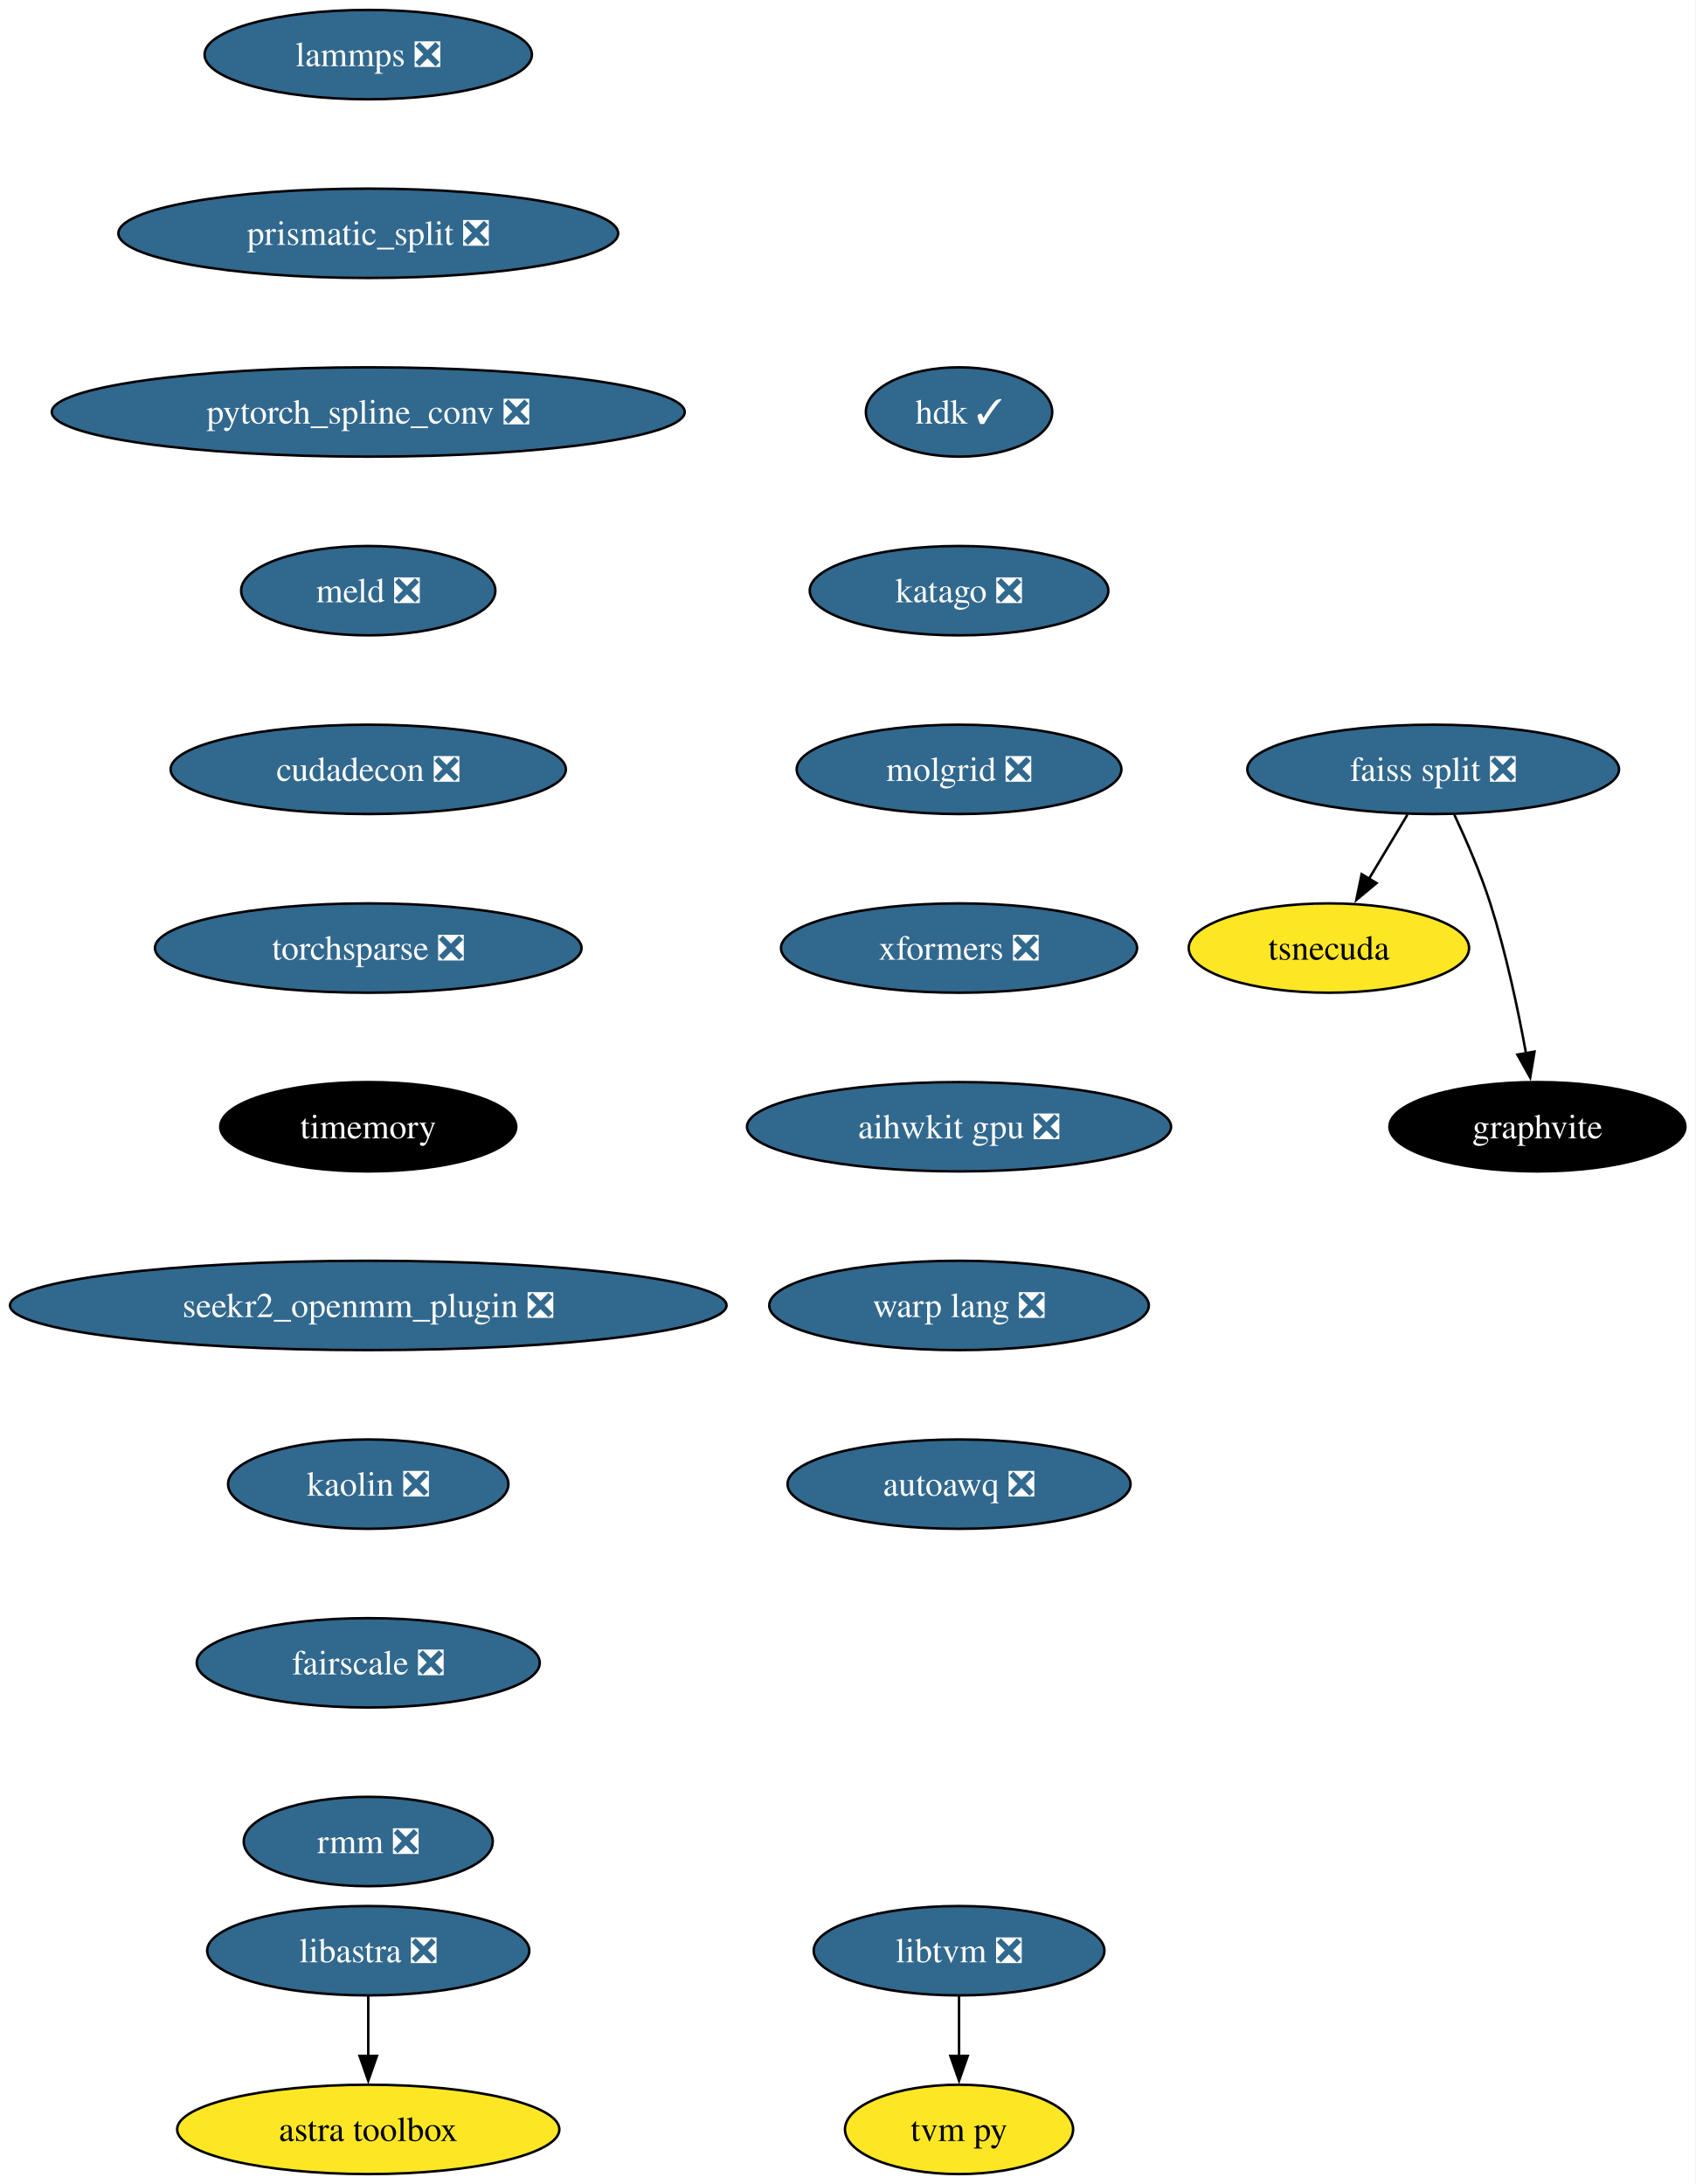
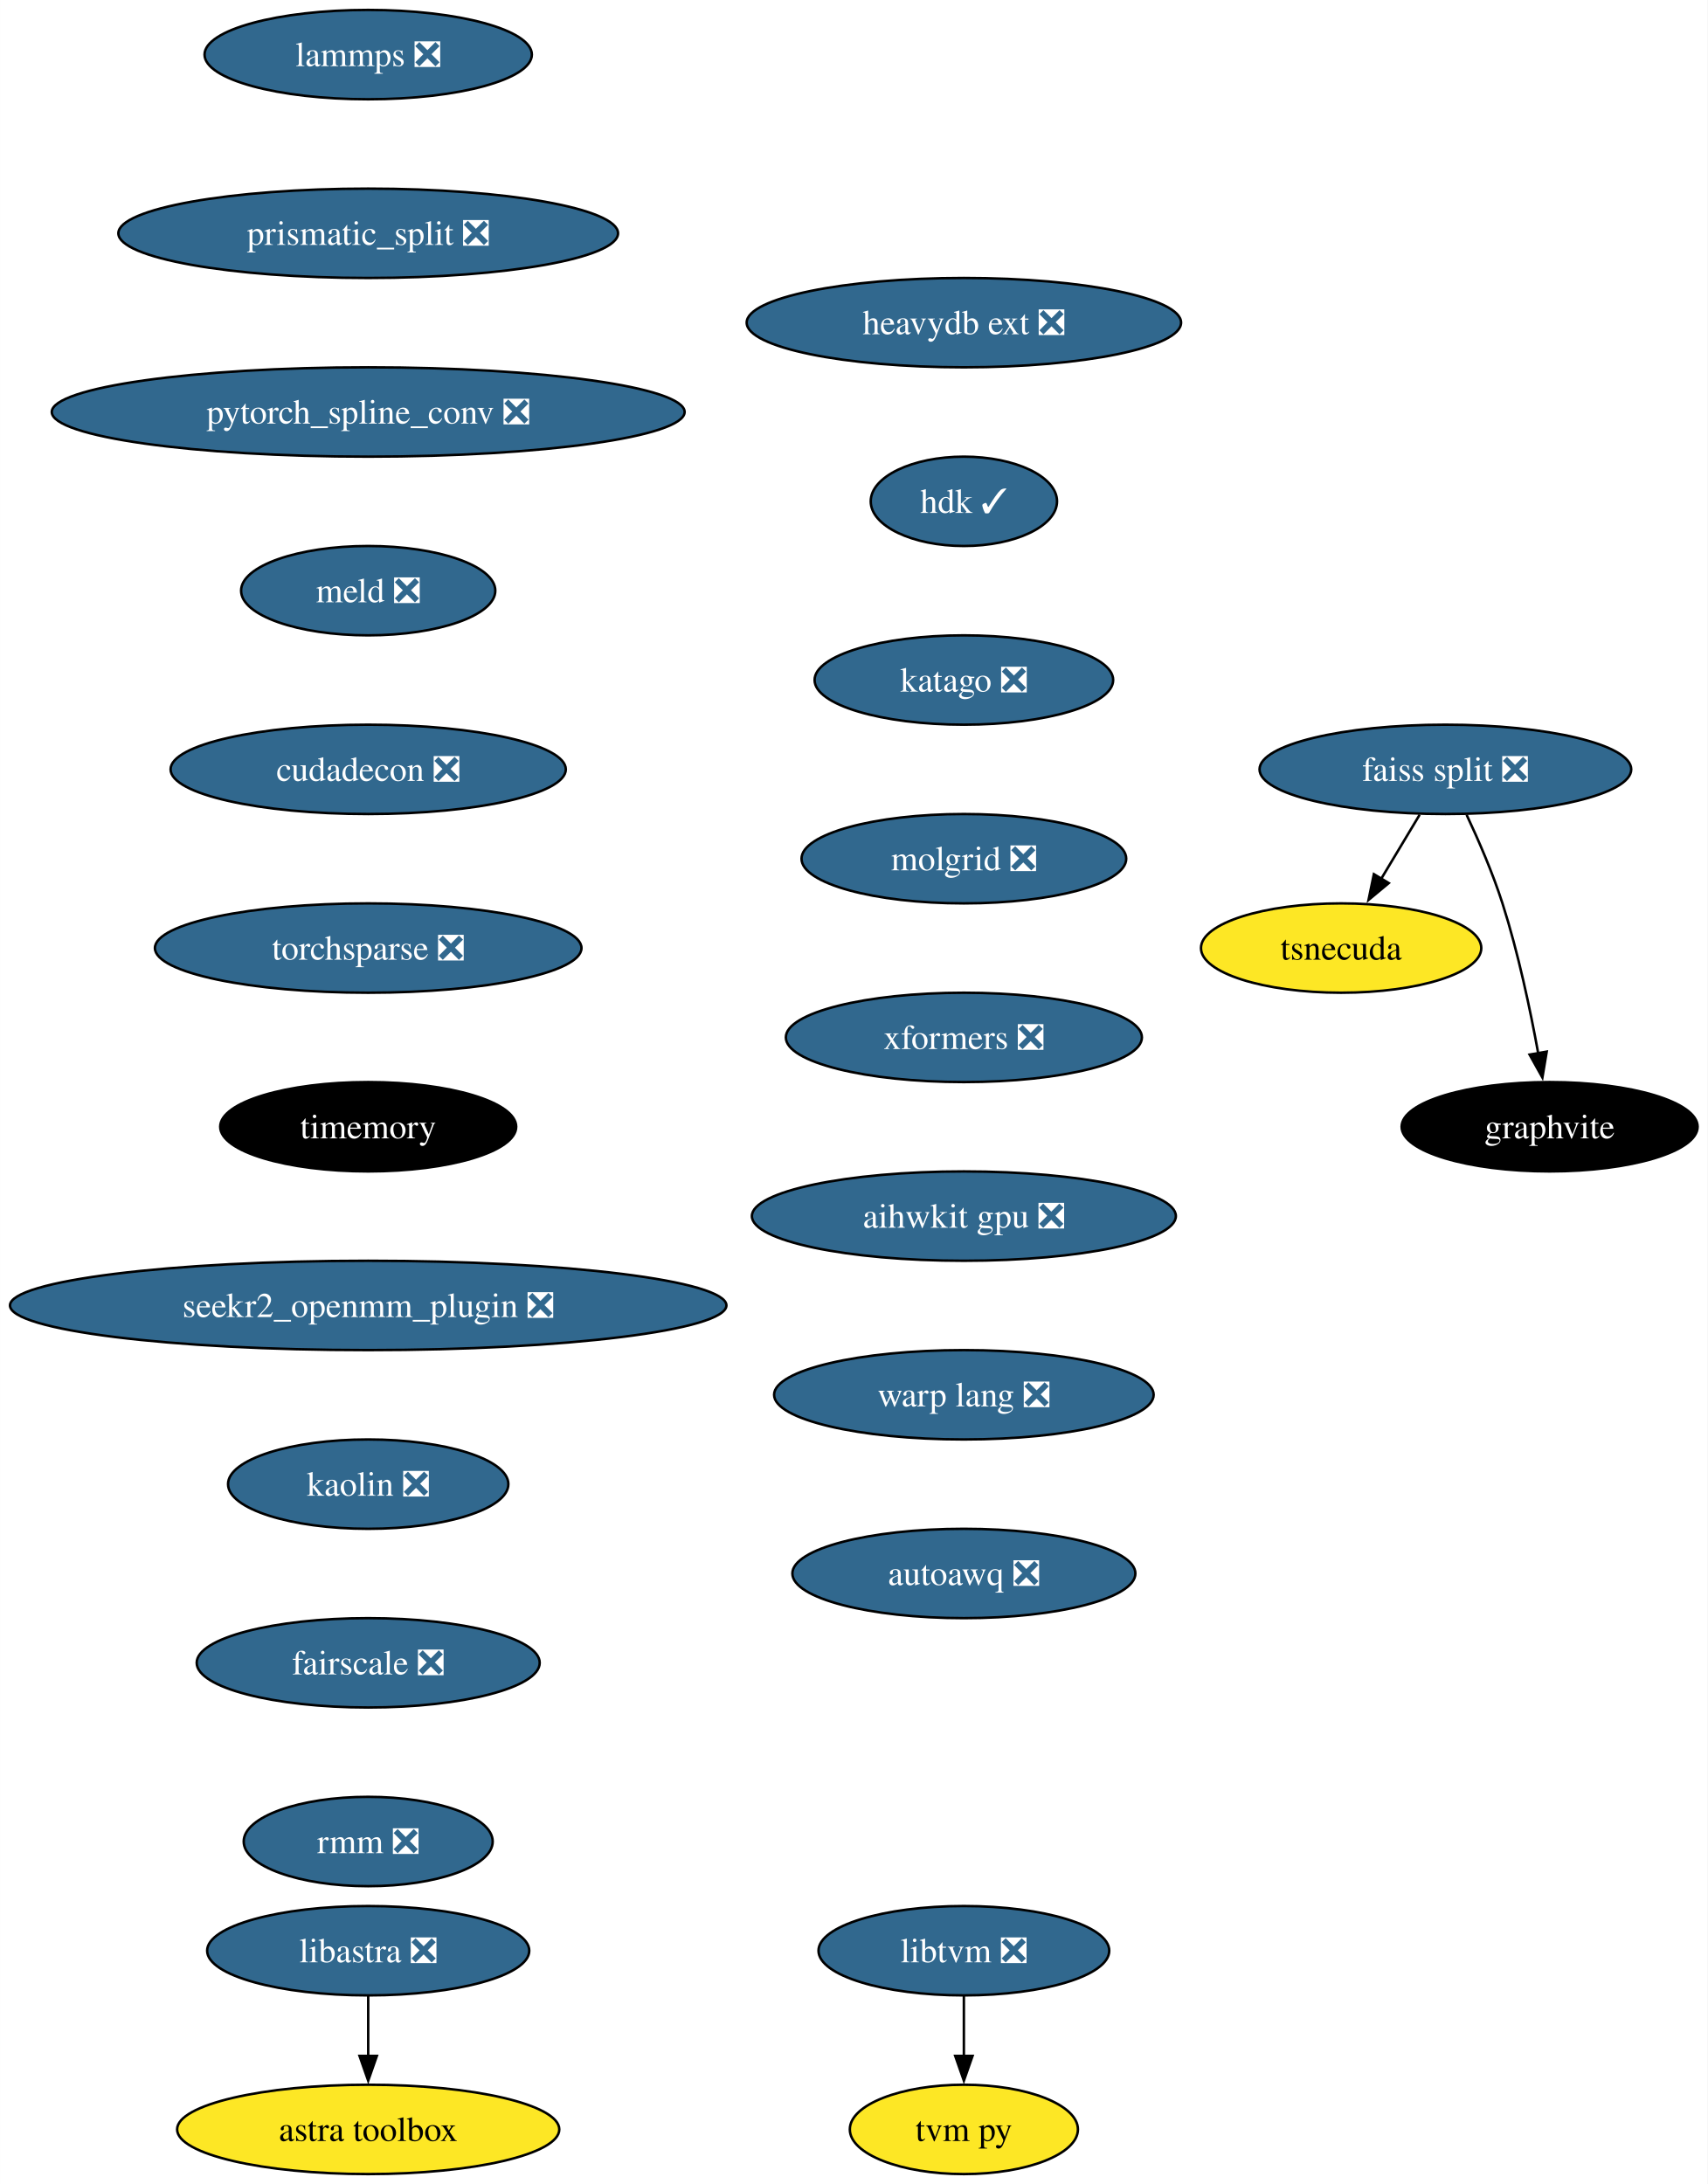
- <svg xmlns="http://www.w3.org/2000/svg" xmlns:xlink="http://www.w3.org/1999/xlink" width="683pt" height="880pt" viewBox="0.00 0.00 682.96 880.00">
+ <svg xmlns="http://www.w3.org/2000/svg" xmlns:xlink="http://www.w3.org/1999/xlink" width="688pt" height="880pt" viewBox="0.00 0.00 687.96 880.00">
  <g id="graph0" class="graph" transform="scale(1 1) rotate(0) translate(4 876)">
-     <polygon fill="white" stroke="none" points="-4,4 -4,-876 678.96,-876 678.96,4 -4,4" />
+     <polygon fill="white" stroke="none" points="-4,4 -4,-876 683.96,-876 683.96,4 -4,4" />
    <g id="node1" class="node">
      <g id="a_node1">
        <a xlink:href="https://github.com/conda-forge/lammps-feedstock/pull/188" xlink:title="lammps ❎">
          <ellipse fill="#31688e" stroke="black" cx="144.33" cy="-854" rx="65.94" ry="18" />
          <text text-anchor="middle" x="144.33" y="-849.33" font-family="Times,serif" font-size="14.00" fill="white">lammps ❎</text>
        </a>
      </g>
    </g>
    <g id="node2" class="node">
      <g id="a_node2">
        <a xlink:href="https://github.com/conda-forge/prismatic_split-feedstock/pull/54" xlink:title="prismatic_split ❎">
          <ellipse fill="#31688e" stroke="black" cx="144.33" cy="-782" rx="100.66" ry="18" />
          <text text-anchor="middle" x="144.33" y="-777.33" font-family="Times,serif" font-size="14.00" fill="white">prismatic_split ❎</text>
        </a>
      </g>
    </g>
    <g id="node3" class="node">
      <g id="a_node3">
        <a xlink:href="https://github.com/conda-forge/pytorch_spline_conv-feedstock/pull/36" xlink:title="pytorch_spline_conv ❎">
          <ellipse fill="#31688e" stroke="black" cx="144.33" cy="-710" rx="127.49" ry="18" />
          <text text-anchor="middle" x="144.33" y="-705.33" font-family="Times,serif" font-size="14.00" fill="white">pytorch_spline_conv ❎</text>
        </a>
      </g>
    </g>
    <g id="node7" class="node">
      <g id="a_node7">
        <a xlink:href="https://github.com/conda-forge/meld-feedstock/pull/23" xlink:title="meld ❎">
          <ellipse fill="#31688e" stroke="black" cx="144.33" cy="-638" rx="51.21" ry="18" />
          <text text-anchor="middle" x="144.33" y="-633.33" font-family="Times,serif" font-size="14.00" fill="white">meld ❎</text>
        </a>
      </g>
    </g>
    <g id="node4" class="node">
      <g id="a_node4">
        <a xlink:href="https://github.com/conda-forge/faiss-split-feedstock/pull/72" xlink:title="faiss split ❎">
-           <ellipse fill="#31688e" stroke="black" cx="573.33" cy="-566" rx="74.88" ry="18" />
-           <text text-anchor="middle" x="573.33" y="-561.33" font-family="Times,serif" font-size="14.00" fill="white">faiss split ❎</text>
+           <ellipse fill="#31688e" stroke="black" cx="578.33" cy="-566" rx="74.88" ry="18" />
+           <text text-anchor="middle" x="578.33" y="-561.33" font-family="Times,serif" font-size="14.00" fill="white">faiss split ❎</text>
        </a>
      </g>
    </g>
    <g id="node5" class="node">
      <g id="a_node5">
        <a xlink:href="https://github.com/conda-forge/tsnecuda-feedstock" xlink:title="tsnecuda">
-           <ellipse fill="#fde725" stroke="black" cx="531.33" cy="-494" rx="56.47" ry="18" />
-           <text text-anchor="middle" x="531.33" y="-489.32" font-family="Times,serif" font-size="14.00">tsnecuda</text>
+           <ellipse fill="#fde725" stroke="black" cx="536.33" cy="-494" rx="56.47" ry="18" />
+           <text text-anchor="middle" x="536.33" y="-489.32" font-family="Times,serif" font-size="14.00">tsnecuda</text>
        </a>
      </g>
    </g>
    <g id="edge3" class="edge">
-       <path fill="none" stroke="black" d="M562.95,-547.7C558.27,-539.9 552.64,-530.51 547.43,-521.83" />
-       <polygon fill="black" stroke="black" points="550.52,-520.18 542.37,-513.4 544.52,-523.78 550.52,-520.18" />
+       <path fill="none" stroke="black" d="M567.95,-547.7C563.27,-539.9 557.64,-530.51 552.43,-521.83" />
+       <polygon fill="black" stroke="black" points="555.52,-520.18 547.37,-513.4 549.52,-523.78 555.52,-520.18" />
    </g>
    <g id="node6" class="node">
      <g id="a_node6">
        <a xlink:href="https://github.com/conda-forge/graphvite-feedstock" xlink:title="graphvite">
-           <ellipse fill="#000000" stroke="black" cx="615.33" cy="-422" rx="59.63" ry="18" />
-           <text text-anchor="middle" x="615.33" y="-417.32" font-family="Times,serif" font-size="14.00" fill="white">graphvite</text>
+           <ellipse fill="#000000" stroke="black" cx="620.33" cy="-422" rx="59.63" ry="18" />
+           <text text-anchor="middle" x="620.33" y="-417.32" font-family="Times,serif" font-size="14.00" fill="white">graphvite</text>
        </a>
      </g>
    </g>
    <g id="edge4" class="edge">
-       <path fill="none" stroke="black" d="M581.89,-547.67C586.67,-537.48 592.42,-524.23 596.33,-512 602.67,-492.19 607.52,-469.23 610.73,-451.59" />
-       <polygon fill="black" stroke="black" points="614.16,-452.27 612.42,-441.82 607.26,-451.07 614.16,-452.27" />
+       <path fill="none" stroke="black" d="M586.89,-547.67C591.67,-537.48 597.42,-524.23 601.33,-512 607.67,-492.19 612.52,-469.23 615.73,-451.59" />
+       <polygon fill="black" stroke="black" points="619.16,-452.27 617.42,-441.82 612.26,-451.07 619.16,-452.27" />
    </g>
    <g id="node10" class="node">
      <g id="a_node10">
        <a xlink:href="https://github.com/conda-forge/cudadecon-feedstock/pull/27" xlink:title="cudadecon ❎">
          <ellipse fill="#31688e" stroke="black" cx="144.33" cy="-566" rx="79.62" ry="18" />
          <text text-anchor="middle" x="144.33" y="-561.33" font-family="Times,serif" font-size="14.00" fill="white">cudadecon ❎</text>
        </a>
      </g>
    </g>
    <g id="node8" class="node">
      <g id="a_node8">
        <a xlink:href="https://github.com/conda-forge/libtvm-feedstock/pull/40" xlink:title="libtvm ❎">
-           <ellipse fill="#31688e" stroke="black" cx="382.33" cy="-90" rx="58.57" ry="18" />
-           <text text-anchor="middle" x="382.33" y="-85.33" font-family="Times,serif" font-size="14.00" fill="white">libtvm ❎</text>
+           <ellipse fill="#31688e" stroke="black" cx="384.33" cy="-90" rx="58.57" ry="18" />
+           <text text-anchor="middle" x="384.33" y="-85.33" font-family="Times,serif" font-size="14.00" fill="white">libtvm ❎</text>
        </a>
      </g>
    </g>
    <g id="node9" class="node">
      <g id="a_node9">
        <a xlink:href="https://github.com/conda-forge/tvm-py-feedstock" xlink:title="tvm py">
-           <ellipse fill="#fde725" stroke="black" cx="382.33" cy="-18" rx="45.95" ry="18" />
-           <text text-anchor="middle" x="382.33" y="-13.32" font-family="Times,serif" font-size="14.00">tvm py</text>
+           <ellipse fill="#fde725" stroke="black" cx="384.33" cy="-18" rx="45.95" ry="18" />
+           <text text-anchor="middle" x="384.33" y="-13.32" font-family="Times,serif" font-size="14.00">tvm py</text>
        </a>
      </g>
    </g>
    <g id="edge6" class="edge">
-       <path fill="none" stroke="black" d="M382.33,-71.7C382.33,-64.41 382.33,-55.73 382.33,-47.54" />
-       <polygon fill="black" stroke="black" points="385.83,-47.62 382.33,-37.62 378.83,-47.62 385.83,-47.62" />
+       <path fill="none" stroke="black" d="M384.33,-71.7C384.33,-64.41 384.33,-55.73 384.33,-47.54" />
+       <polygon fill="black" stroke="black" points="387.83,-47.62 384.33,-37.62 380.83,-47.62 387.83,-47.62" />
    </g>
    <g id="node11" class="node">
      <g id="a_node11">
        <a xlink:href="https://github.com/conda-forge/torchsparse-feedstock/pull/30" xlink:title="torchsparse ❎">
          <ellipse fill="#31688e" stroke="black" cx="144.33" cy="-494" rx="85.93" ry="18" />
          <text text-anchor="middle" x="144.33" y="-489.32" font-family="Times,serif" font-size="14.00" fill="white">torchsparse ❎</text>
        </a>
      </g>
    </g>
    <g id="node12" class="node">
      <g id="a_node12">
        <a xlink:href="https://github.com/conda-forge/timemory-feedstock" xlink:title="timemory">
          <ellipse fill="#000000" stroke="black" cx="144.33" cy="-422" rx="59.63" ry="18" />
          <text text-anchor="middle" x="144.33" y="-417.32" font-family="Times,serif" font-size="14.00" fill="white">timemory</text>
        </a>
      </g>
    </g>
    <g id="node15" class="node">
      <g id="a_node15">
        <a xlink:href="https://github.com/conda-forge/seekr2_openmm_plugin-feedstock/pull/17" xlink:title="seekr2_openmm_plugin ❎">
          <ellipse fill="#31688e" stroke="black" cx="144.33" cy="-350" rx="144.33" ry="18" />
          <text text-anchor="middle" x="144.33" y="-345.32" font-family="Times,serif" font-size="14.00" fill="white">seekr2_openmm_plugin ❎</text>
        </a>
      </g>
    </g>
    <g id="node13" class="node">
      <g id="a_node13">
        <a xlink:href="https://github.com/conda-forge/libastra-feedstock/pull/24" xlink:title="libastra ❎">
          <ellipse fill="#31688e" stroke="black" cx="144.33" cy="-90" rx="64.89" ry="18" />
          <text text-anchor="middle" x="144.33" y="-85.33" font-family="Times,serif" font-size="14.00" fill="white">libastra ❎</text>
        </a>
      </g>
    </g>
    <g id="node14" class="node">
      <g id="a_node14">
        <a xlink:href="https://github.com/conda-forge/astra-toolbox-feedstock" xlink:title="astra toolbox">
          <ellipse fill="#fde725" stroke="black" cx="144.33" cy="-18" rx="76.99" ry="18" />
          <text text-anchor="middle" x="144.33" y="-13.32" font-family="Times,serif" font-size="14.00">astra toolbox</text>
        </a>
      </g>
    </g>
    <g id="edge10" class="edge">
      <path fill="none" stroke="black" d="M144.33,-71.7C144.33,-64.41 144.33,-55.73 144.33,-47.54" />
      <polygon fill="black" stroke="black" points="147.83,-47.62 144.33,-37.62 140.83,-47.62 147.83,-47.62" />
    </g>
    <g id="node16" class="node">
      <g id="a_node16">
        <a xlink:href="https://github.com/conda-forge/kaolin-feedstock/pull/21" xlink:title="kaolin ❎">
          <ellipse fill="#31688e" stroke="black" cx="144.33" cy="-278" rx="56.47" ry="18" />
          <text text-anchor="middle" x="144.33" y="-273.32" font-family="Times,serif" font-size="14.00" fill="white">kaolin ❎</text>
        </a>
      </g>
    </g>
    <g id="node17" class="node">
      <g id="a_node17">
        <a xlink:href="https://github.com/conda-forge/fairscale-feedstock/pull/32" xlink:title="fairscale ❎">
          <ellipse fill="#31688e" stroke="black" cx="144.33" cy="-206" rx="69.1" ry="18" />
          <text text-anchor="middle" x="144.33" y="-201.33" font-family="Times,serif" font-size="14.00" fill="white">fairscale ❎</text>
        </a>
      </g>
    </g>
    <g id="node18" class="node">
      <g id="a_node18">
        <a xlink:href="https://github.com/conda-forge/rmm-feedstock/pull/29" xlink:title="rmm ❎">
          <ellipse fill="#31688e" stroke="black" cx="144.33" cy="-134" rx="50.16" ry="18" />
          <text text-anchor="middle" x="144.33" y="-129.32" font-family="Times,serif" font-size="14.00" fill="white">rmm ❎</text>
        </a>
      </g>
    </g>
    <g id="node19" class="node">
      <g id="a_node19">
-         <a xlink:href="https://github.com/conda-forge/hdk-feedstock/pull/56" xlink:title="hdk ✓">
-           <ellipse fill="#31688e" stroke="black" cx="382.33" cy="-710" rx="37.53" ry="18" />
-           <text text-anchor="middle" x="382.33" y="-705.33" font-family="Times,serif" font-size="14.00" fill="white">hdk ✓</text>
+         <a xlink:href="https://github.com/conda-forge/heavydb-ext-feedstock/pull/65" xlink:title="heavydb ext ❎">
+           <ellipse fill="#31688e" stroke="black" cx="384.33" cy="-746" rx="87.51" ry="18" />
+           <text text-anchor="middle" x="384.33" y="-741.33" font-family="Times,serif" font-size="14.00" fill="white">heavydb ext ❎</text>
        </a>
      </g>
    </g>
    <g id="node20" class="node">
      <g id="a_node20">
-         <a xlink:href="https://github.com/conda-forge/katago-feedstock/pull/9" xlink:title="katago ❎">
-           <ellipse fill="#31688e" stroke="black" cx="382.33" cy="-638" rx="60.15" ry="18" />
-           <text text-anchor="middle" x="382.33" y="-633.33" font-family="Times,serif" font-size="14.00" fill="white">katago ❎</text>
+         <a xlink:href="https://github.com/conda-forge/hdk-feedstock/pull/56" xlink:title="hdk ✓">
+           <ellipse fill="#31688e" stroke="black" cx="384.33" cy="-674" rx="37.53" ry="18" />
+           <text text-anchor="middle" x="384.33" y="-669.33" font-family="Times,serif" font-size="14.00" fill="white">hdk ✓</text>
        </a>
      </g>
    </g>
    <g id="node21" class="node">
      <g id="a_node21">
-         <a xlink:href="https://github.com/conda-forge/molgrid-feedstock/pull/9" xlink:title="molgrid ❎">
-           <ellipse fill="#31688e" stroke="black" cx="382.33" cy="-566" rx="65.41" ry="18" />
-           <text text-anchor="middle" x="382.33" y="-561.33" font-family="Times,serif" font-size="14.00" fill="white">molgrid ❎</text>
+         <a xlink:href="https://github.com/conda-forge/katago-feedstock/pull/9" xlink:title="katago ❎">
+           <ellipse fill="#31688e" stroke="black" cx="384.33" cy="-602" rx="60.15" ry="18" />
+           <text text-anchor="middle" x="384.33" y="-597.33" font-family="Times,serif" font-size="14.00" fill="white">katago ❎</text>
        </a>
      </g>
    </g>
    <g id="node22" class="node">
      <g id="a_node22">
-         <a xlink:href="https://github.com/conda-forge/xformers-feedstock/pull/21" xlink:title="xformers ❎">
-           <ellipse fill="#31688e" stroke="black" cx="382.33" cy="-494" rx="71.73" ry="18" />
-           <text text-anchor="middle" x="382.33" y="-489.32" font-family="Times,serif" font-size="14.00" fill="white">xformers ❎</text>
+         <a xlink:href="https://github.com/conda-forge/molgrid-feedstock/pull/9" xlink:title="molgrid ❎">
+           <ellipse fill="#31688e" stroke="black" cx="384.33" cy="-530" rx="65.41" ry="18" />
+           <text text-anchor="middle" x="384.33" y="-525.33" font-family="Times,serif" font-size="14.00" fill="white">molgrid ❎</text>
        </a>
      </g>
    </g>
    <g id="node23" class="node">
      <g id="a_node23">
-         <a xlink:href="https://github.com/conda-forge/aihwkit-gpu-feedstock/pull/9" xlink:title="aihwkit gpu ❎">
-           <ellipse fill="#31688e" stroke="black" cx="382.33" cy="-422" rx="85.41" ry="18" />
-           <text text-anchor="middle" x="382.33" y="-417.32" font-family="Times,serif" font-size="14.00" fill="white">aihwkit gpu ❎</text>
+         <a xlink:href="https://github.com/conda-forge/xformers-feedstock/pull/21" xlink:title="xformers ❎">
+           <ellipse fill="#31688e" stroke="black" cx="384.33" cy="-458" rx="71.73" ry="18" />
+           <text text-anchor="middle" x="384.33" y="-453.32" font-family="Times,serif" font-size="14.00" fill="white">xformers ❎</text>
        </a>
      </g>
    </g>
    <g id="node24" class="node">
      <g id="a_node24">
-         <a xlink:href="https://github.com/conda-forge/warp-lang-feedstock/pull/13" xlink:title="warp lang ❎">
-           <ellipse fill="#31688e" stroke="black" cx="382.33" cy="-350" rx="76.46" ry="18" />
-           <text text-anchor="middle" x="382.33" y="-345.32" font-family="Times,serif" font-size="14.00" fill="white">warp lang ❎</text>
+         <a xlink:href="https://github.com/conda-forge/aihwkit-gpu-feedstock/pull/9" xlink:title="aihwkit gpu ❎">
+           <ellipse fill="#31688e" stroke="black" cx="384.33" cy="-386" rx="85.41" ry="18" />
+           <text text-anchor="middle" x="384.33" y="-381.32" font-family="Times,serif" font-size="14.00" fill="white">aihwkit gpu ❎</text>
        </a>
      </g>
    </g>
    <g id="node25" class="node">
      <g id="a_node25">
+         <a xlink:href="https://github.com/conda-forge/warp-lang-feedstock/pull/13" xlink:title="warp lang ❎">
+           <ellipse fill="#31688e" stroke="black" cx="384.33" cy="-314" rx="76.46" ry="18" />
+           <text text-anchor="middle" x="384.33" y="-309.32" font-family="Times,serif" font-size="14.00" fill="white">warp lang ❎</text>
+         </a>
+       </g>
+     </g>
+     <g id="node26" class="node">
+       <g id="a_node26">
        <a xlink:href="https://github.com/conda-forge/autoawq-feedstock/pull/2" xlink:title="autoawq ❎">
-           <ellipse fill="#31688e" stroke="black" cx="382.33" cy="-278" rx="69.1" ry="18" />
-           <text text-anchor="middle" x="382.33" y="-273.32" font-family="Times,serif" font-size="14.00" fill="white">autoawq ❎</text>
+           <ellipse fill="#31688e" stroke="black" cx="384.33" cy="-242" rx="69.1" ry="18" />
+           <text text-anchor="middle" x="384.33" y="-237.32" font-family="Times,serif" font-size="14.00" fill="white">autoawq ❎</text>
        </a>
      </g>
    </g>
  </g>
</svg>
